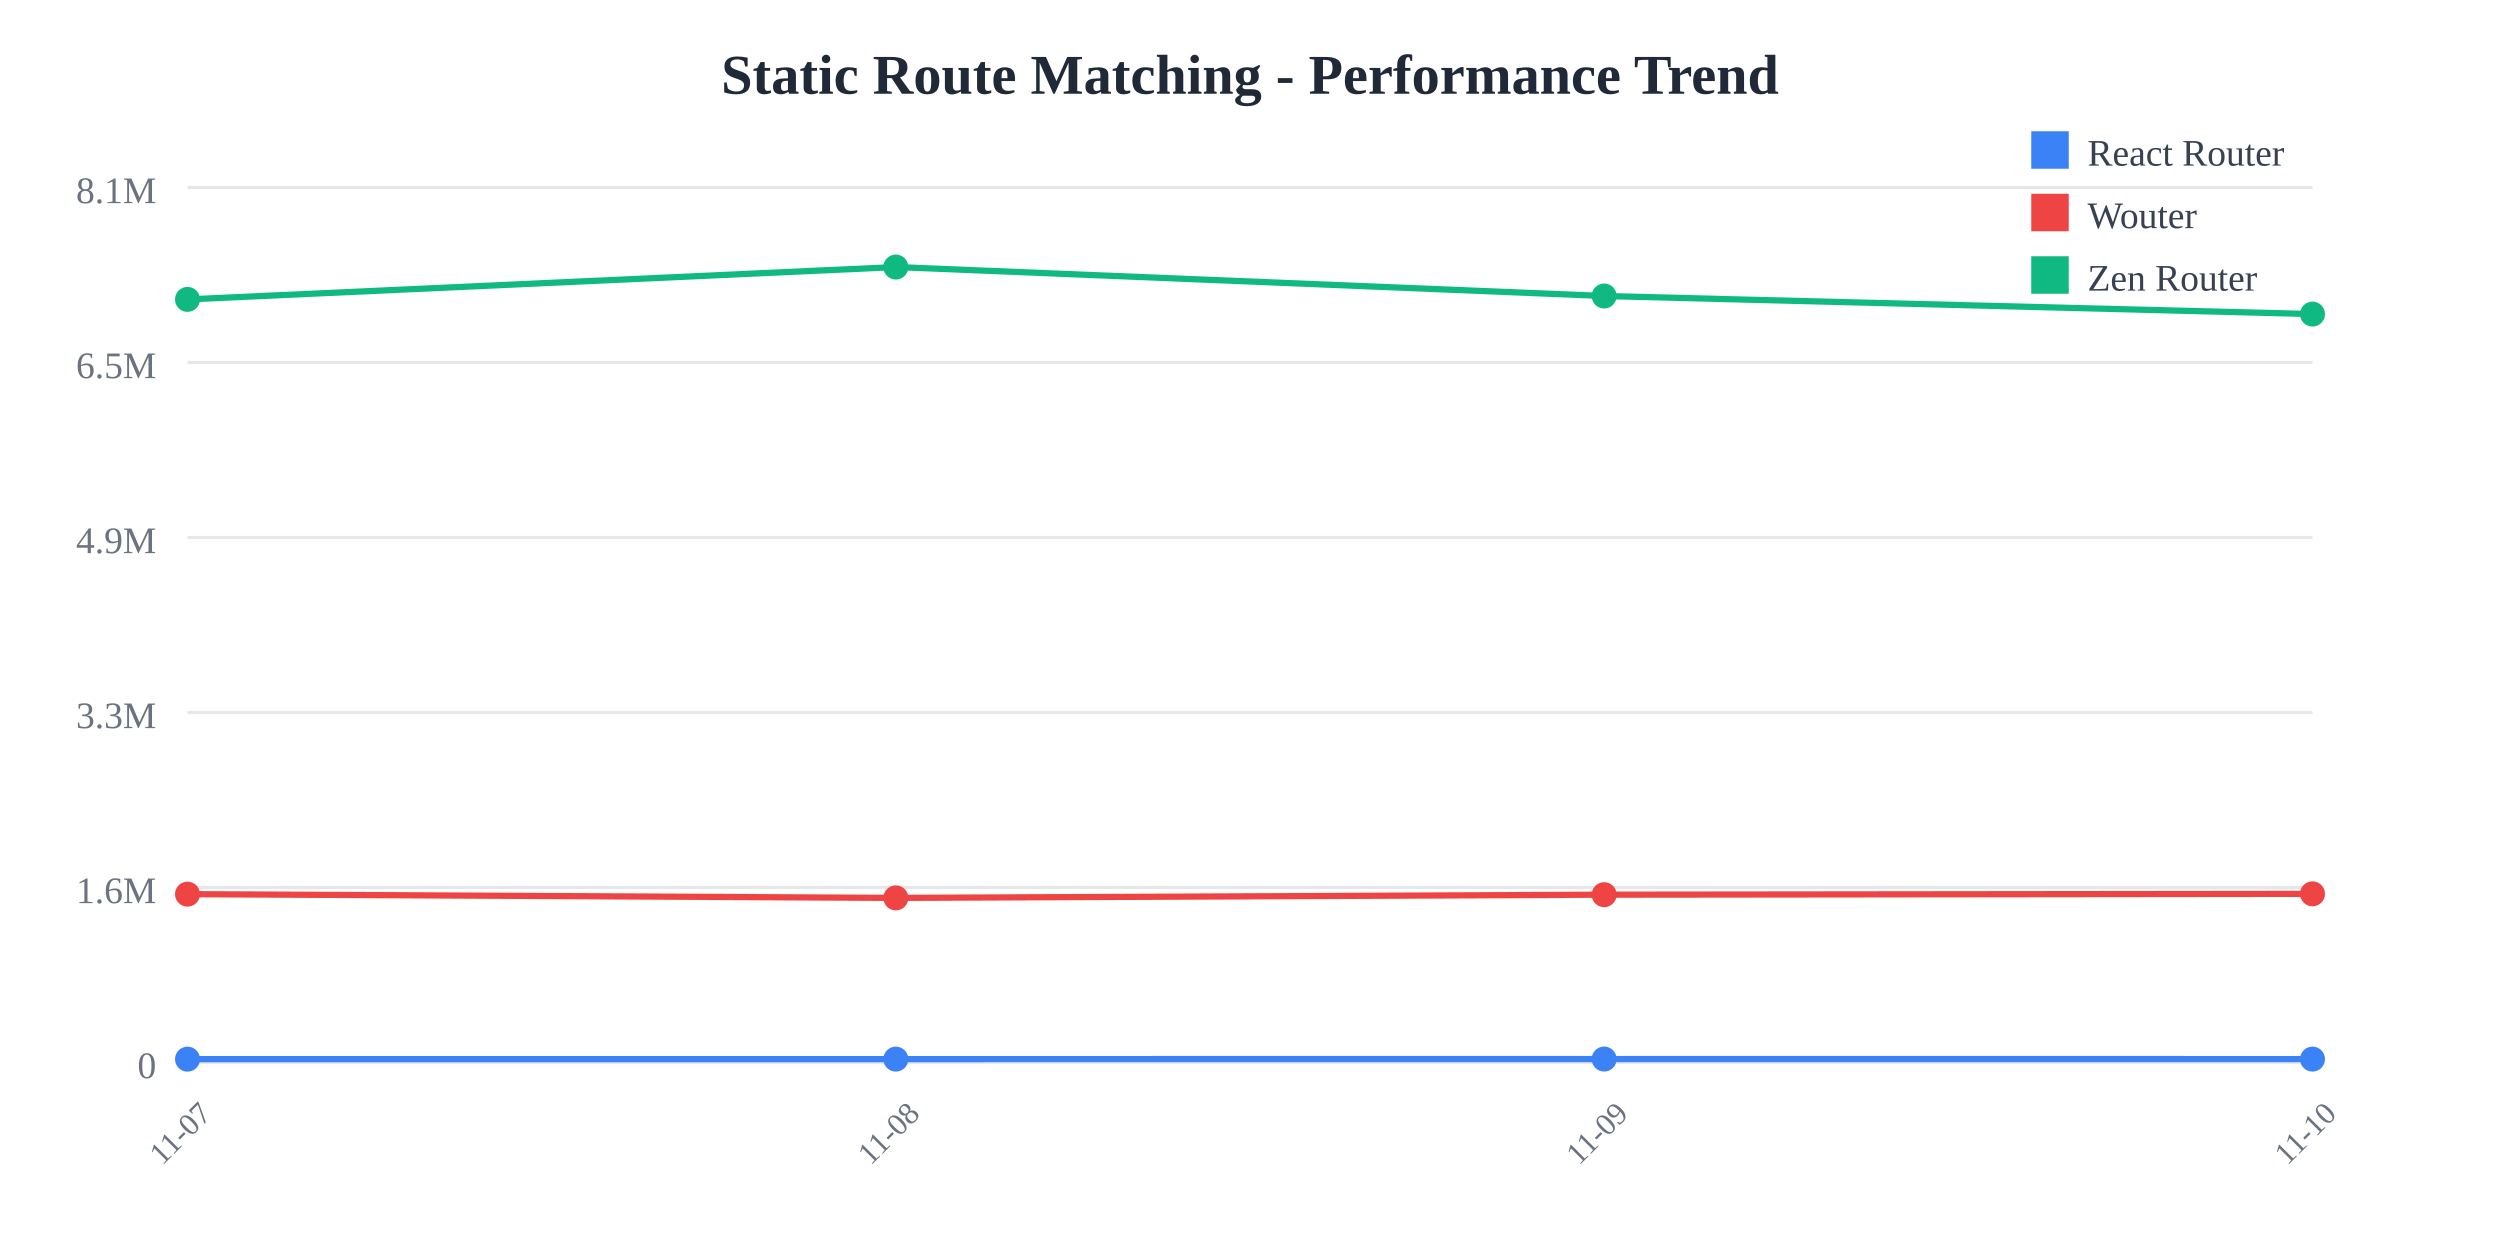
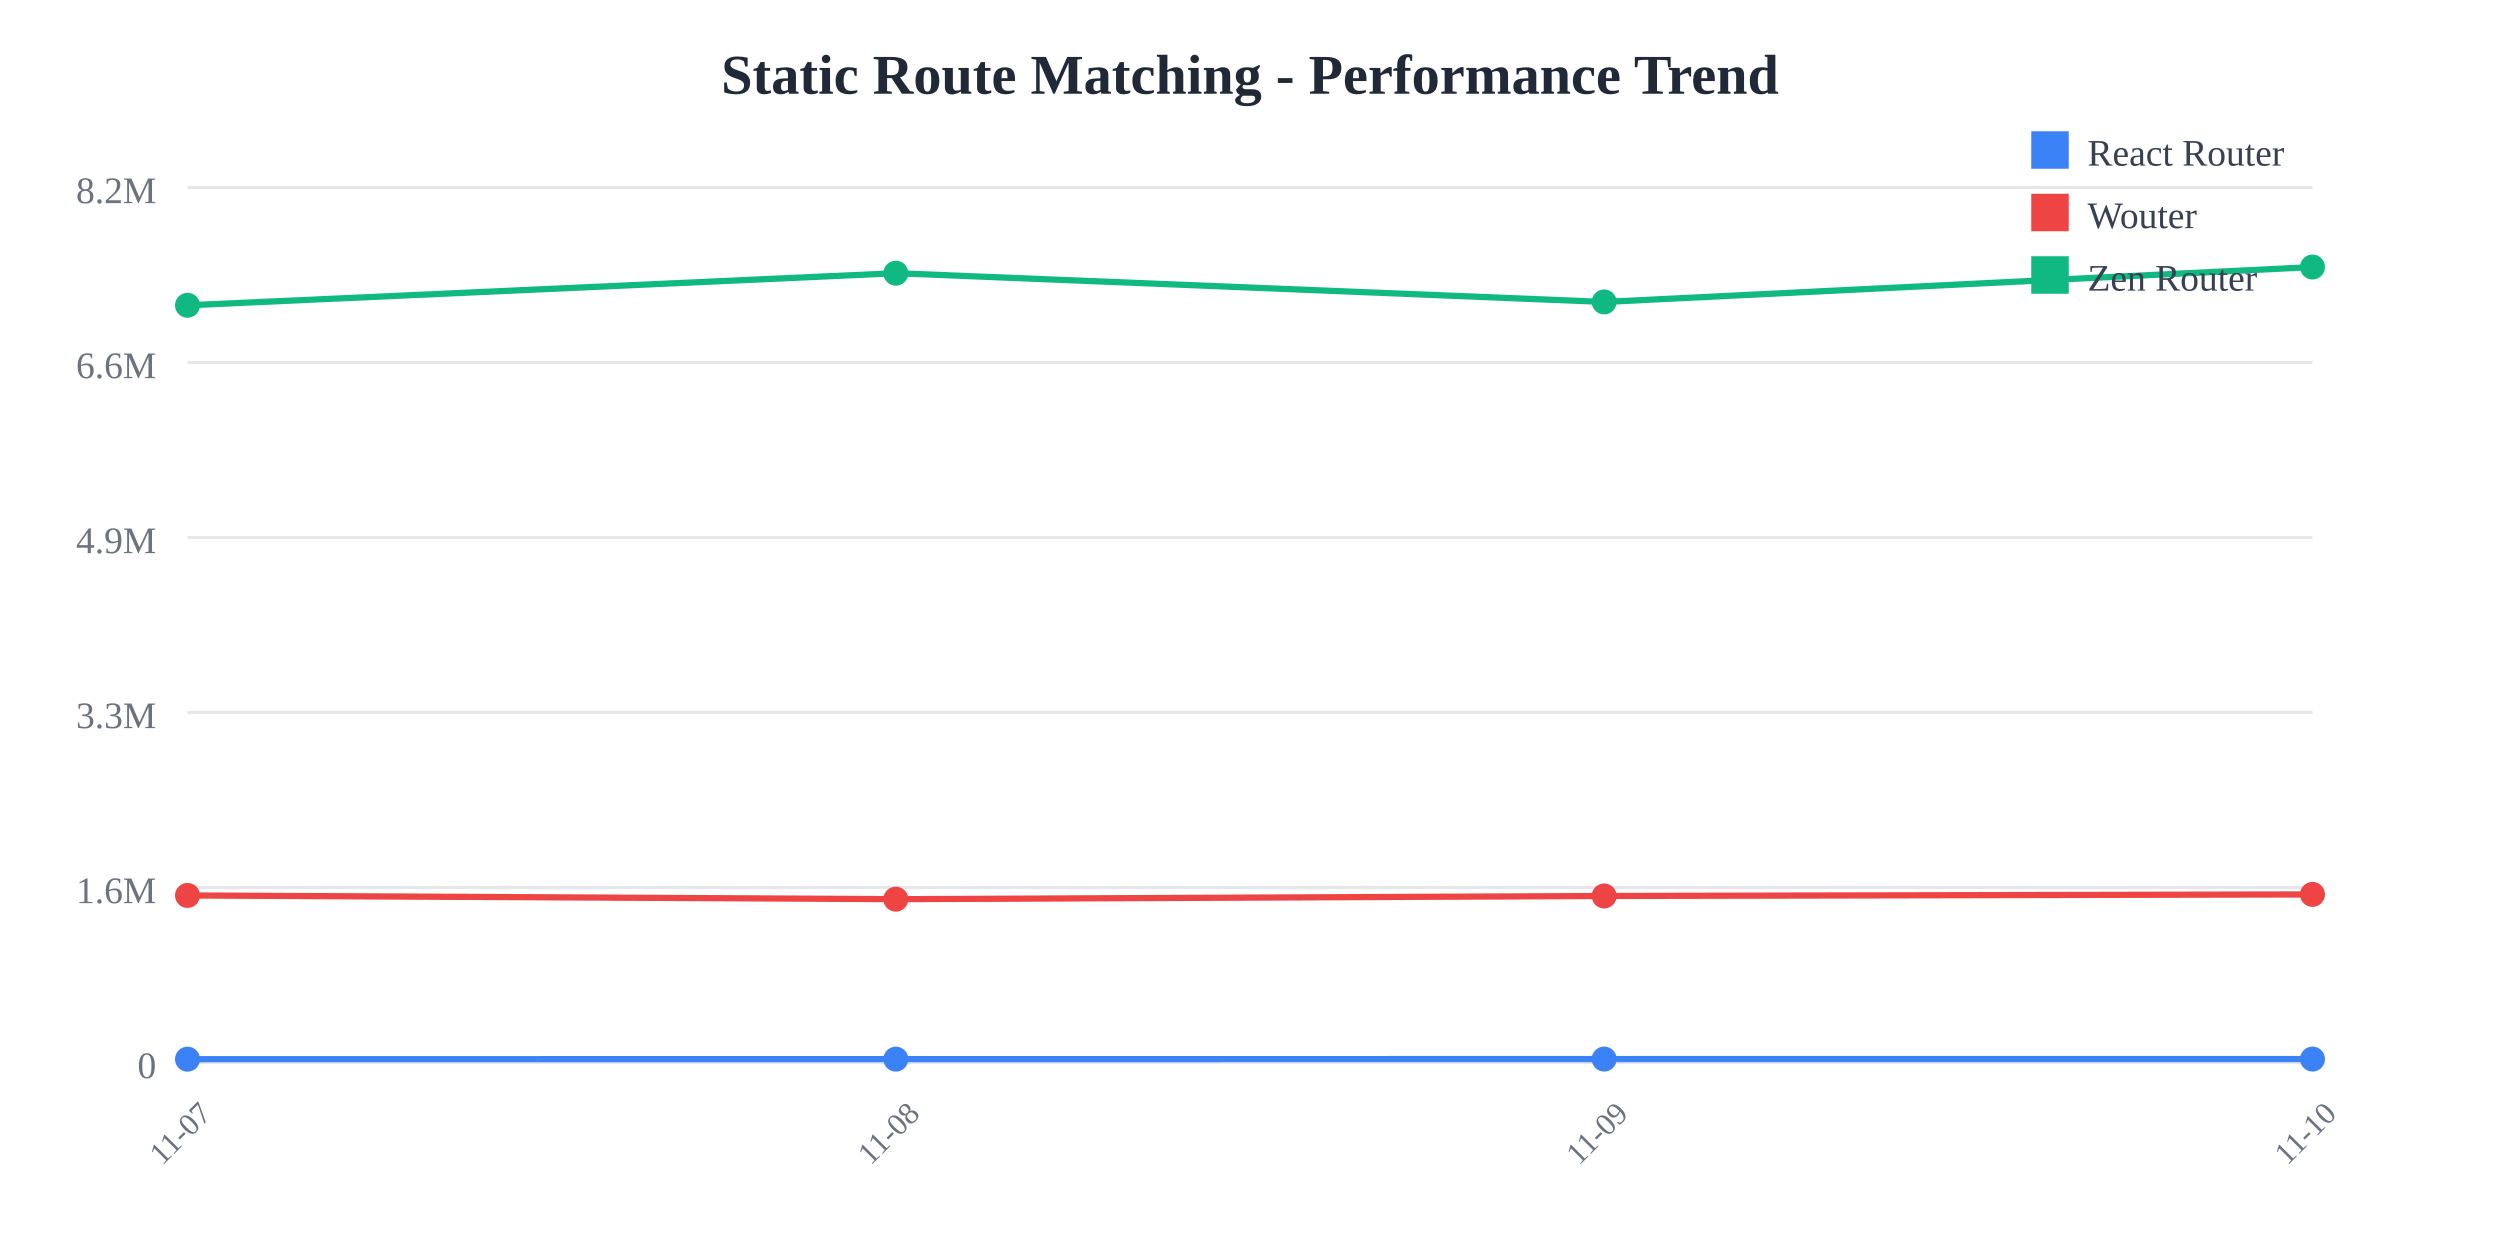
<svg xmlns="http://www.w3.org/2000/svg" width="800" height="400">
  <rect width="800" height="400" fill="white" />
  <text x="400" y="30" text-anchor="middle" font-size="18" font-weight="bold" fill="#1f2937">
    Static Route Matching - Performance Trend
  </text>
  <line x1="60" y1="60" x2="740" y2="60" stroke="#e5e7eb" stroke-width="1" />
  <text x="50" y="65" text-anchor="end" font-size="12" fill="#6b7280">
-     8.1M
+     8.2M
  </text>
  <line x1="60" y1="116" x2="740" y2="116" stroke="#e5e7eb" stroke-width="1" />
  <text x="50" y="121" text-anchor="end" font-size="12" fill="#6b7280">
-     6.5M
+     6.6M
  </text>
  <line x1="60" y1="172" x2="740" y2="172" stroke="#e5e7eb" stroke-width="1" />
  <text x="50" y="177" text-anchor="end" font-size="12" fill="#6b7280">
    4.9M
  </text>
  <line x1="60" y1="228" x2="740" y2="228" stroke="#e5e7eb" stroke-width="1" />
  <text x="50" y="233" text-anchor="end" font-size="12" fill="#6b7280">
    3.3M
  </text>
  <line x1="60" y1="284" x2="740" y2="284" stroke="#e5e7eb" stroke-width="1" />
  <text x="50" y="289" text-anchor="end" font-size="12" fill="#6b7280">
    1.6M
  </text>
  <line x1="60" y1="340" x2="740" y2="340" stroke="#e5e7eb" stroke-width="1" />
  <text x="50" y="345" text-anchor="end" font-size="12" fill="#6b7280">
    0
  </text>
  <text x="60" y="365" text-anchor="middle" font-size="10" fill="#6b7280" transform="rotate(-45, 60, 365)">
    11-07
  </text>
  <text x="286.667" y="365" text-anchor="middle" font-size="10" fill="#6b7280" transform="rotate(-45, 286.6667, 365)">
    11-08
  </text>
  <text x="513.333" y="365" text-anchor="middle" font-size="10" fill="#6b7280" transform="rotate(-45, 513.3333, 365)">
    11-09
  </text>
  <text x="740" y="365" text-anchor="middle" font-size="10" fill="#6b7280" transform="rotate(-45, 740, 365)">
    11-10
  </text>
-   <polyline points="60,338.928 286.667,338.917 513.333,338.895 740,338.912" fill="none" stroke="#3b82f6" stroke-width="2" />
-   <circle cx="60" cy="338.928" r="4" fill="#3b82f6" />
-   <circle cx="286.667" cy="338.917" r="4" fill="#3b82f6" />
-   <circle cx="513.333" cy="338.895" r="4" fill="#3b82f6" />
-   <circle cx="740" cy="338.912" r="4" fill="#3b82f6" />
-   <polyline points="60,286.127 286.667,287.328 513.333,286.3 740,286.028" fill="none" stroke="#ef4444" stroke-width="2" />
-   <circle cx="60" cy="286.127" r="4" fill="#ef4444" />
-   <circle cx="286.667" cy="287.328" r="4" fill="#ef4444" />
-   <circle cx="513.333" cy="286.3" r="4" fill="#ef4444" />
-   <circle cx="740" cy="286.028" r="4" fill="#ef4444" />
-   <polyline points="60,95.805 286.667,85.455 513.333,94.725 740,100.51" fill="none" stroke="#10b981" stroke-width="2" />
-   <circle cx="60" cy="95.805" r="4" fill="#10b981" />
-   <circle cx="286.667" cy="85.455" r="4" fill="#10b981" />
-   <circle cx="513.333" cy="94.725" r="4" fill="#10b981" />
-   <circle cx="740" cy="100.51" r="4" fill="#10b981" />
+   <polyline points="60,338.936 286.667,338.925 513.333,338.903 740,338.905" fill="none" stroke="#3b82f6" stroke-width="2" />
+   <circle cx="60" cy="338.936" r="4" fill="#3b82f6" />
+   <circle cx="286.667" cy="338.925" r="4" fill="#3b82f6" />
+   <circle cx="513.333" cy="338.903" r="4" fill="#3b82f6" />
+   <circle cx="740" cy="338.905" r="4" fill="#3b82f6" />
+   <polyline points="60,286.543 286.667,287.735 513.333,286.715 740,286.214" fill="none" stroke="#ef4444" stroke-width="2" />
+   <circle cx="60" cy="286.543" r="4" fill="#ef4444" />
+   <circle cx="286.667" cy="287.735" r="4" fill="#ef4444" />
+   <circle cx="513.333" cy="286.715" r="4" fill="#ef4444" />
+   <circle cx="740" cy="286.214" r="4" fill="#ef4444" />
+   <polyline points="60,97.693 286.667,87.422 513.333,96.621 740,85.455" fill="none" stroke="#10b981" stroke-width="2" />
+   <circle cx="60" cy="97.693" r="4" fill="#10b981" />
+   <circle cx="286.667" cy="87.422" r="4" fill="#10b981" />
+   <circle cx="513.333" cy="96.621" r="4" fill="#10b981" />
+   <circle cx="740" cy="85.455" r="4" fill="#10b981" />
  <rect x="650" y="42" width="12" height="12" fill="#3b82f6" />
  <text x="668" y="53" font-size="12" fill="#374151">React Router</text>
  <rect x="650" y="62" width="12" height="12" fill="#ef4444" />
  <text x="668" y="73" font-size="12" fill="#374151">Wouter</text>
  <rect x="650" y="82" width="12" height="12" fill="#10b981" />
  <text x="668" y="93" font-size="12" fill="#374151">Zen Router</text>
</svg>
